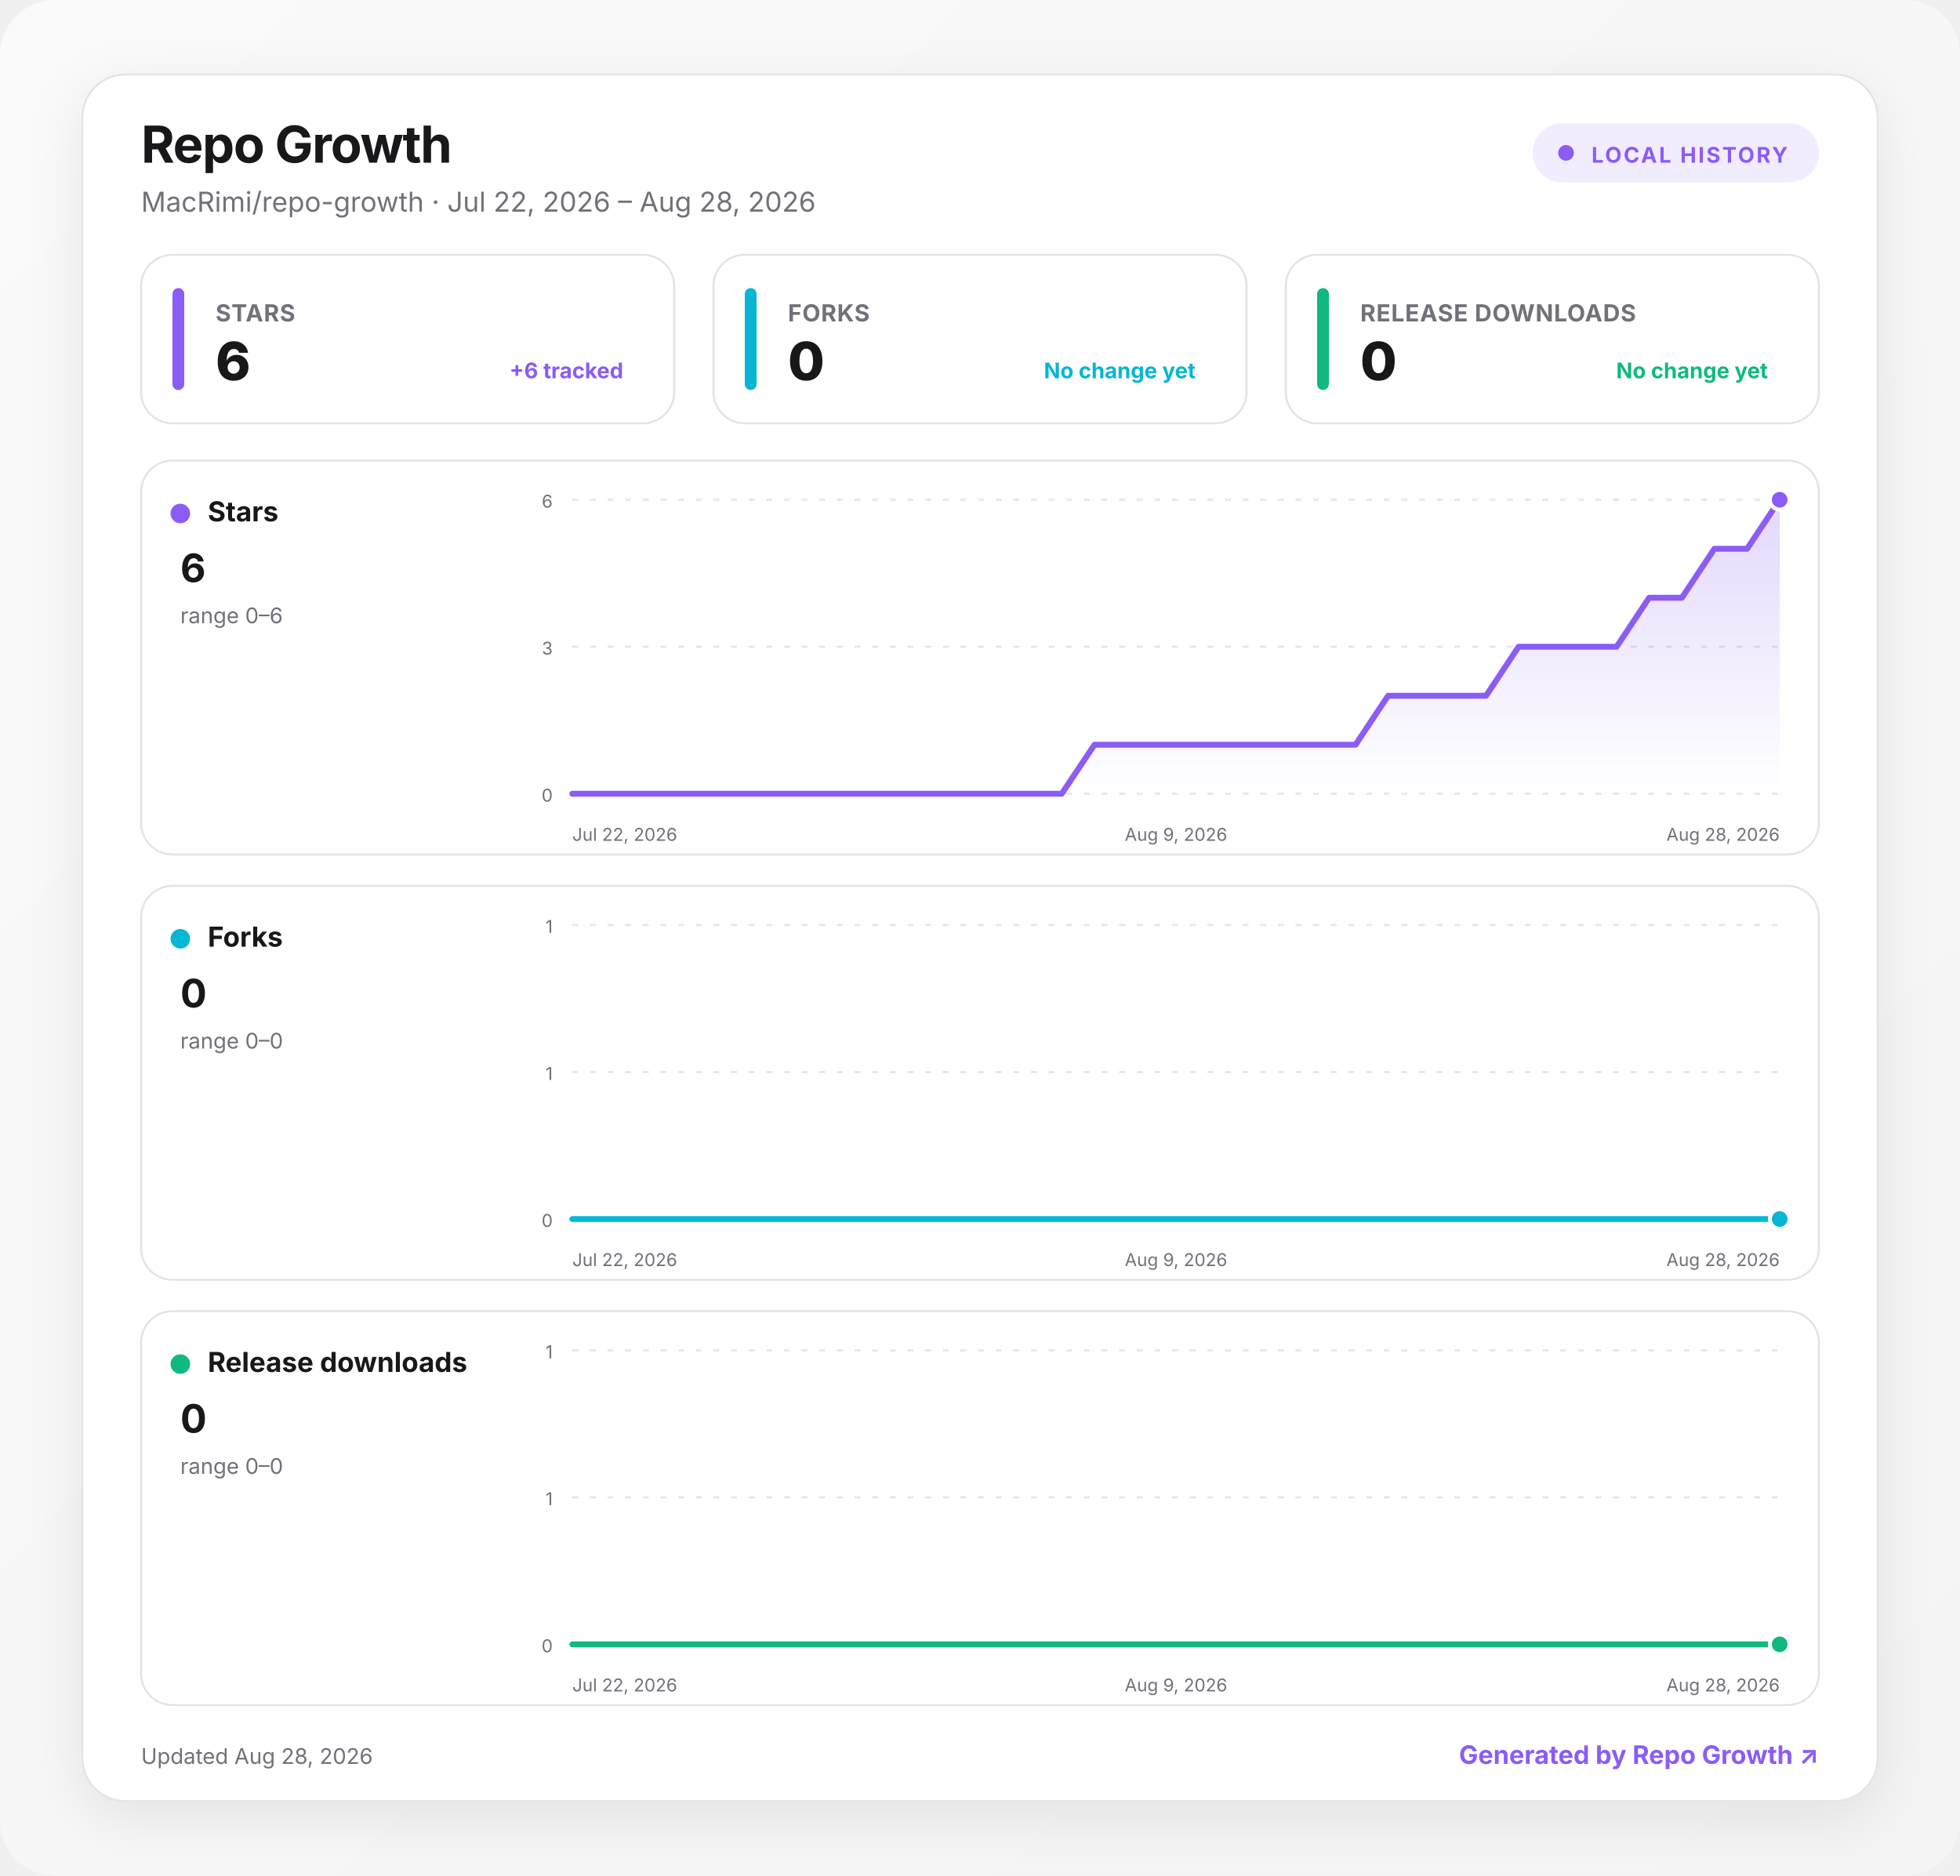
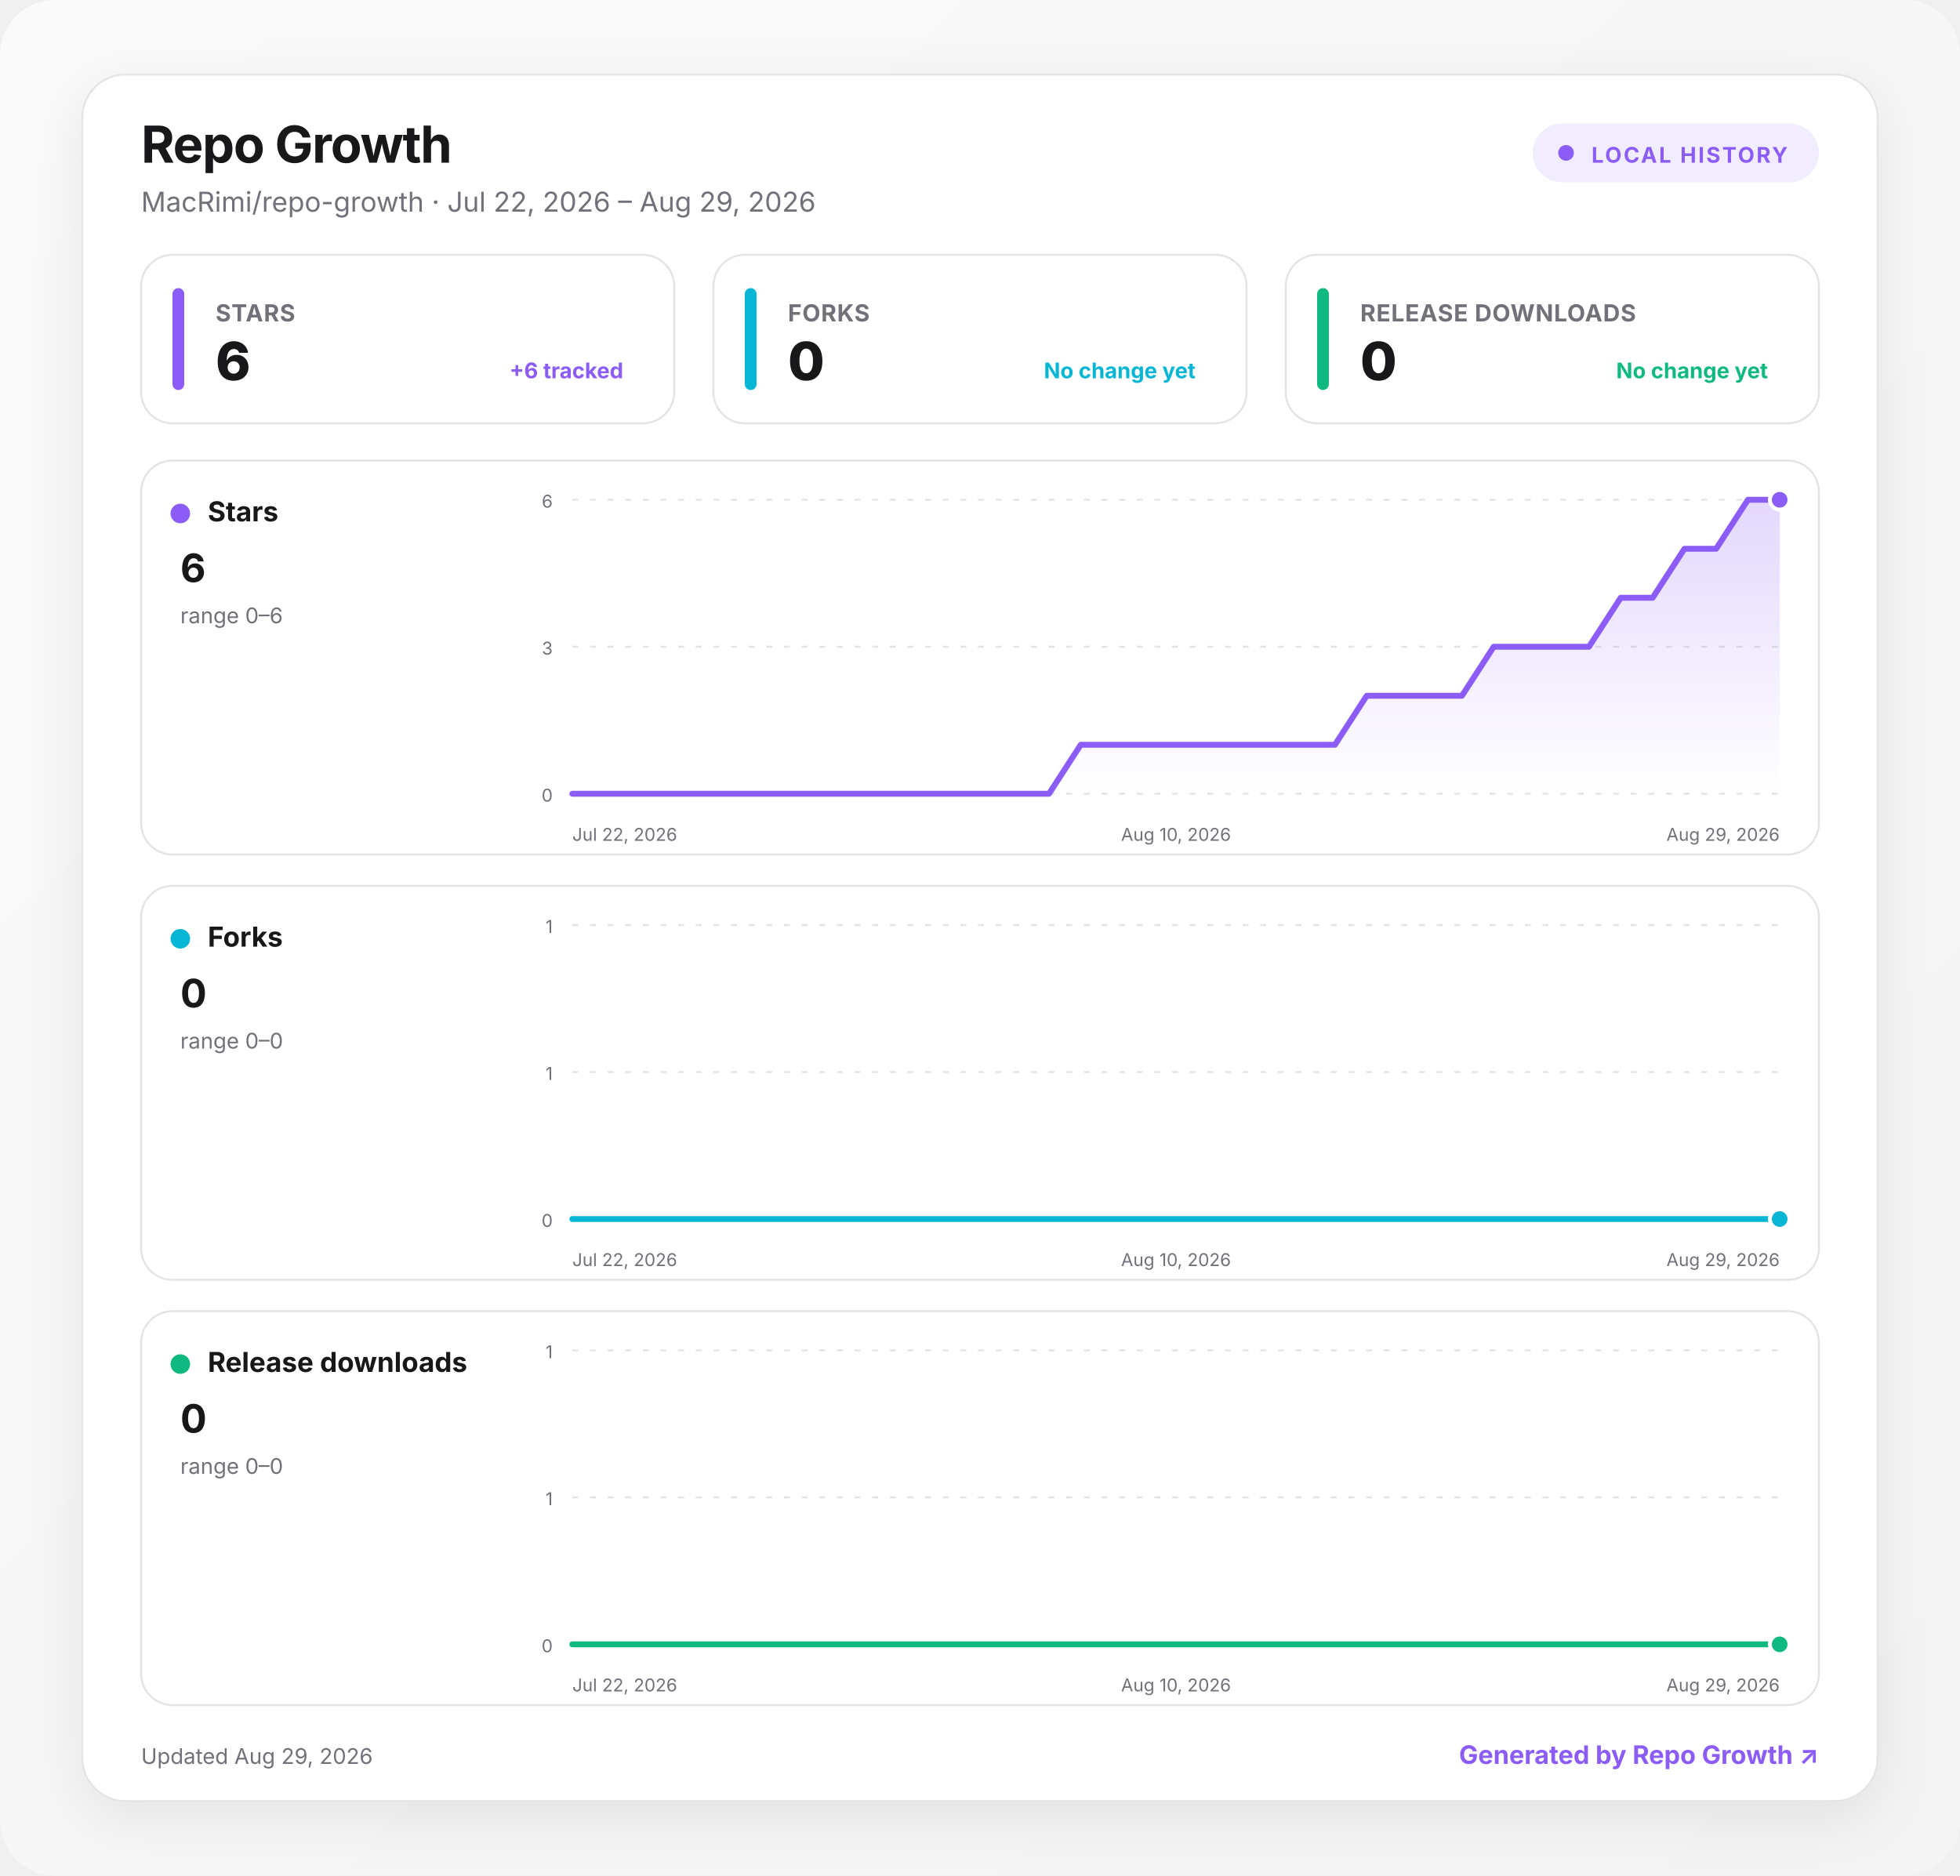
<svg xmlns="http://www.w3.org/2000/svg" width="1000" height="957" viewBox="0 0 1000 957" role="img" aria-labelledby="title desc">
  <defs>
    <linearGradient id="background" x1="0" y1="0" x2="1" y2="1">
      <stop offset="0" stop-color="#fafafa" />
      <stop offset="1" stop-color="#f4f4f5" />
    </linearGradient>
    <linearGradient id="fill-stars" x1="0" y1="0" x2="0" y2="1">
      <stop offset="0" stop-color="#8b5cf6" stop-opacity=".24" />
      <stop offset="1" stop-color="#8b5cf6" stop-opacity="0" />
    </linearGradient>
    <linearGradient id="fill-forks" x1="0" y1="0" x2="0" y2="1">
      <stop offset="0" stop-color="#06b6d4" stop-opacity=".24" />
      <stop offset="1" stop-color="#06b6d4" stop-opacity="0" />
    </linearGradient>
    <linearGradient id="fill-downloads" x1="0" y1="0" x2="0" y2="1">
      <stop offset="0" stop-color="#10b981" stop-opacity=".24" />
      <stop offset="1" stop-color="#10b981" stop-opacity="0" />
    </linearGradient>
    <filter id="shadow" x="-10%" y="-10%" width="120%" height="130%">
      <feDropShadow dx="0" dy="8" stdDeviation="14" flood-color="#18181b" flood-opacity=".08" />
    </filter>
    <style>
      :root { color-scheme: light dark; }
      .bg { fill: url(#background); }
      .surface { fill: #ffffff; stroke: #e4e4e7; }
      .panel { fill: #ffffff; stroke: #e4e4e7; }
      .primary { fill: #18181b; }
      .secondary { fill: #71717a; }
      .grid { stroke: #e4e4e7; }
      text { font-family: Inter, ui-sans-serif, system-ui, -apple-system, BlinkMacSystemFont, "Segoe UI", sans-serif; }
      @media (prefers-color-scheme: dark) {
        .bg { fill: #09090b; }
        .surface, .panel { fill: #111113; stroke: #27272a; }
        .primary { fill: #fafafa; }
        .secondary { fill: #a1a1aa; }
        .grid { stroke: #27272a; }
      }
    </style>
  </defs>
  <rect class="bg" width="1000" height="957" rx="28" />
  <g transform="translate(42 38)">
    <rect x="0" y="0" width="916" height="881" rx="22" class="surface" filter="url(#shadow)" />
    <text x="30" y="45" class="primary" font-size="26" font-weight="750" letter-spacing="-.5">Repo Growth</text>
-     <text x="30" y="70" class="secondary" font-size="14">MacRimi/repo-growth · Jul 22, 2026 – Aug 28, 2026</text>
+     <text x="30" y="70" class="secondary" font-size="14">MacRimi/repo-growth · Jul 22, 2026 – Aug 29, 2026</text>
    <g transform="translate(740 25)">
      <rect width="146" height="30" rx="15" fill="#8b5cf6" fill-opacity=".12" />
      <circle cx="17" cy="15" r="4" fill="#8b5cf6" />
      <text x="30" y="20" fill="#8b5cf6" font-size="11" font-weight="700" letter-spacing="1">LOCAL HISTORY</text>
    </g>
    <g transform="translate(30 92)">
      <rect width="272" height="86" rx="16" class="panel" />
      <rect x="16" y="17" width="6" height="52" rx="3" fill="#8b5cf6" />
      <text x="38" y="34" class="secondary" font-size="12" font-weight="650" letter-spacing=".3">STARS</text>
      <text x="38" y="64" class="primary" font-size="27" font-weight="760" letter-spacing="-.5">6</text>
      <text x="246" y="63" text-anchor="end" fill="#8b5cf6" font-size="11" font-weight="650">+6 tracked</text>
    </g>
    <g transform="translate(322 92)">
      <rect width="272" height="86" rx="16" class="panel" />
      <rect x="16" y="17" width="6" height="52" rx="3" fill="#06b6d4" />
      <text x="38" y="34" class="secondary" font-size="12" font-weight="650" letter-spacing=".3">FORKS</text>
      <text x="38" y="64" class="primary" font-size="27" font-weight="760" letter-spacing="-.5">0</text>
      <text x="246" y="63" text-anchor="end" fill="#06b6d4" font-size="11" font-weight="650">No change yet</text>
    </g>
    <g transform="translate(614 92)">
      <rect width="272" height="86" rx="16" class="panel" />
      <rect x="16" y="17" width="6" height="52" rx="3" fill="#10b981" />
      <text x="38" y="34" class="secondary" font-size="12" font-weight="650" letter-spacing=".3">RELEASE DOWNLOADS</text>
      <text x="38" y="64" class="primary" font-size="27" font-weight="760" letter-spacing="-.5">0</text>
      <text x="246" y="63" text-anchor="end" fill="#10b981" font-size="11" font-weight="650">No change yet</text>
    </g>
    <g transform="translate(30 197)">
      <rect width="856" height="201" rx="16" class="panel" />
      <circle cx="20" cy="27" r="5" fill="#8b5cf6" />
      <text x="34" y="31" class="primary" font-size="14" font-weight="700">Stars</text>
      <text x="20" y="62" class="primary" font-size="20" font-weight="750">6</text>
      <text x="20" y="83" class="secondary" font-size="11">range 0–6</text>
      <line x1="220" x2="836" y1="20" y2="20" class="grid" stroke-width="1" stroke-dasharray="3 6" />
      <text x="210" y="24" text-anchor="end" class="secondary" font-size="9">6</text>
      <line x1="220" x2="836" y1="95" y2="95" class="grid" stroke-width="1" stroke-dasharray="3 6" />
      <text x="210" y="99" text-anchor="end" class="secondary" font-size="9">3</text>
      <line x1="220" x2="836" y1="170" y2="170" class="grid" stroke-width="1" stroke-dasharray="3 6" />
      <text x="210" y="174" text-anchor="end" class="secondary" font-size="9">0</text>
-       <path d="M220 170 L236.6 170 L253.3 170 L269.9 170 L286.6 170 L303.2 170 L319.9 170 L336.5 170 L353.2 170 L369.8 170 L386.5 170 L403.1 170 L419.8 170 L436.4 170 L453.1 170 L469.7 170 L486.4 145 L503 145 L519.7 145 L536.3 145 L553 145 L569.6 145 L586.3 145 L602.9 145 L619.6 145 L636.2 120 L652.9 120 L669.5 120 L686.2 120 L702.8 95 L719.5 95 L736.1 95 L752.8 95 L769.4 70 L786.1 70 L802.7 45 L819.4 45 L836 20 L836 170 L220 170 Z" fill="url(#fill-stars)" />
-       <path d="M220 170 L236.6 170 L253.3 170 L269.9 170 L286.6 170 L303.2 170 L319.9 170 L336.5 170 L353.2 170 L369.8 170 L386.5 170 L403.1 170 L419.8 170 L436.4 170 L453.1 170 L469.7 170 L486.4 145 L503 145 L519.7 145 L536.3 145 L553 145 L569.6 145 L586.3 145 L602.9 145 L619.6 145 L636.2 120 L652.9 120 L669.5 120 L686.2 120 L702.8 95 L719.5 95 L736.1 95 L752.8 95 L769.4 70 L786.1 70 L802.7 45 L819.4 45 L836 20" fill="none" stroke="#8b5cf6" stroke-width="3" stroke-linecap="round" stroke-linejoin="round" />
+       <path d="M220 170 L236.2 170 L252.4 170 L268.6 170 L284.8 170 L301.1 170 L317.3 170 L333.5 170 L349.7 170 L365.9 170 L382.1 170 L398.3 170 L414.5 170 L430.7 170 L446.9 170 L463.2 170 L479.4 145 L495.6 145 L511.8 145 L528 145 L544.2 145 L560.4 145 L576.6 145 L592.8 145 L609.1 145 L625.3 120 L641.5 120 L657.7 120 L673.9 120 L690.1 95 L706.3 95 L722.5 95 L738.7 95 L754.9 70 L771.2 70 L787.4 45 L803.6 45 L819.8 20 L836 20 L836 170 L220 170 Z" fill="url(#fill-stars)" />
+       <path d="M220 170 L236.2 170 L252.4 170 L268.6 170 L284.8 170 L301.1 170 L317.3 170 L333.5 170 L349.7 170 L365.9 170 L382.1 170 L398.3 170 L414.5 170 L430.7 170 L446.9 170 L463.2 170 L479.4 145 L495.6 145 L511.8 145 L528 145 L544.2 145 L560.4 145 L576.6 145 L592.8 145 L609.1 145 L625.3 120 L641.5 120 L657.7 120 L673.9 120 L690.1 95 L706.3 95 L722.5 95 L738.7 95 L754.9 70 L771.2 70 L787.4 45 L803.6 45 L819.8 20 L836 20" fill="none" stroke="#8b5cf6" stroke-width="3" stroke-linecap="round" stroke-linejoin="round" />
      <circle cx="836" cy="20" r="5" fill="#8b5cf6" stroke="#fff" stroke-width="2" />
      <text x="220" y="194" text-anchor="start" class="secondary" font-size="9">Jul 22, 2026</text>
-       <text x="528" y="194" text-anchor="middle" class="secondary" font-size="9">Aug 9, 2026</text>
-       <text x="836" y="194" text-anchor="end" class="secondary" font-size="9">Aug 28, 2026</text>
+       <text x="528" y="194" text-anchor="middle" class="secondary" font-size="9">Aug 10, 2026</text>
+       <text x="836" y="194" text-anchor="end" class="secondary" font-size="9">Aug 29, 2026</text>
    </g>
    <g transform="translate(30 414)">
      <rect width="856" height="201" rx="16" class="panel" />
      <circle cx="20" cy="27" r="5" fill="#06b6d4" />
      <text x="34" y="31" class="primary" font-size="14" font-weight="700">Forks</text>
      <text x="20" y="62" class="primary" font-size="20" font-weight="750">0</text>
      <text x="20" y="83" class="secondary" font-size="11">range 0–0</text>
      <line x1="220" x2="836" y1="20" y2="20" class="grid" stroke-width="1" stroke-dasharray="3 6" />
      <text x="210" y="24" text-anchor="end" class="secondary" font-size="9">1</text>
      <line x1="220" x2="836" y1="95" y2="95" class="grid" stroke-width="1" stroke-dasharray="3 6" />
      <text x="210" y="99" text-anchor="end" class="secondary" font-size="9">1</text>
      <line x1="220" x2="836" y1="170" y2="170" class="grid" stroke-width="1" stroke-dasharray="3 6" />
      <text x="210" y="174" text-anchor="end" class="secondary" font-size="9">0</text>
-       <path d="M220 170 L236.6 170 L253.3 170 L269.9 170 L286.6 170 L303.2 170 L319.9 170 L336.5 170 L353.2 170 L369.8 170 L386.5 170 L403.1 170 L419.8 170 L436.4 170 L453.1 170 L469.7 170 L486.4 170 L503 170 L519.7 170 L536.3 170 L553 170 L569.6 170 L586.3 170 L602.9 170 L619.6 170 L636.2 170 L652.9 170 L669.5 170 L686.2 170 L702.8 170 L719.5 170 L736.1 170 L752.8 170 L769.4 170 L786.1 170 L802.7 170 L819.4 170 L836 170 L836 170 L220 170 Z" fill="url(#fill-forks)" />
-       <path d="M220 170 L236.6 170 L253.3 170 L269.9 170 L286.6 170 L303.2 170 L319.9 170 L336.5 170 L353.2 170 L369.8 170 L386.5 170 L403.1 170 L419.8 170 L436.4 170 L453.1 170 L469.7 170 L486.4 170 L503 170 L519.7 170 L536.3 170 L553 170 L569.6 170 L586.3 170 L602.9 170 L619.6 170 L636.2 170 L652.9 170 L669.5 170 L686.2 170 L702.8 170 L719.5 170 L736.1 170 L752.8 170 L769.4 170 L786.1 170 L802.7 170 L819.4 170 L836 170" fill="none" stroke="#06b6d4" stroke-width="3" stroke-linecap="round" stroke-linejoin="round" />
+       <path d="M220 170 L236.2 170 L252.4 170 L268.6 170 L284.8 170 L301.1 170 L317.3 170 L333.5 170 L349.7 170 L365.9 170 L382.1 170 L398.3 170 L414.5 170 L430.7 170 L446.9 170 L463.2 170 L479.4 170 L495.6 170 L511.8 170 L528 170 L544.2 170 L560.4 170 L576.6 170 L592.8 170 L609.1 170 L625.3 170 L641.5 170 L657.7 170 L673.9 170 L690.1 170 L706.3 170 L722.5 170 L738.7 170 L754.9 170 L771.2 170 L787.4 170 L803.6 170 L819.8 170 L836 170 L836 170 L220 170 Z" fill="url(#fill-forks)" />
+       <path d="M220 170 L236.2 170 L252.4 170 L268.6 170 L284.8 170 L301.1 170 L317.3 170 L333.5 170 L349.7 170 L365.9 170 L382.1 170 L398.3 170 L414.5 170 L430.7 170 L446.9 170 L463.2 170 L479.4 170 L495.6 170 L511.8 170 L528 170 L544.2 170 L560.4 170 L576.6 170 L592.8 170 L609.1 170 L625.3 170 L641.5 170 L657.7 170 L673.9 170 L690.1 170 L706.3 170 L722.5 170 L738.7 170 L754.9 170 L771.2 170 L787.4 170 L803.6 170 L819.8 170 L836 170" fill="none" stroke="#06b6d4" stroke-width="3" stroke-linecap="round" stroke-linejoin="round" />
      <circle cx="836" cy="170" r="5" fill="#06b6d4" stroke="#fff" stroke-width="2" />
      <text x="220" y="194" text-anchor="start" class="secondary" font-size="9">Jul 22, 2026</text>
-       <text x="528" y="194" text-anchor="middle" class="secondary" font-size="9">Aug 9, 2026</text>
-       <text x="836" y="194" text-anchor="end" class="secondary" font-size="9">Aug 28, 2026</text>
+       <text x="528" y="194" text-anchor="middle" class="secondary" font-size="9">Aug 10, 2026</text>
+       <text x="836" y="194" text-anchor="end" class="secondary" font-size="9">Aug 29, 2026</text>
    </g>
    <g transform="translate(30 631)">
      <rect width="856" height="201" rx="16" class="panel" />
      <circle cx="20" cy="27" r="5" fill="#10b981" />
      <text x="34" y="31" class="primary" font-size="14" font-weight="700">Release downloads</text>
      <text x="20" y="62" class="primary" font-size="20" font-weight="750">0</text>
      <text x="20" y="83" class="secondary" font-size="11">range 0–0</text>
      <line x1="220" x2="836" y1="20" y2="20" class="grid" stroke-width="1" stroke-dasharray="3 6" />
      <text x="210" y="24" text-anchor="end" class="secondary" font-size="9">1</text>
      <line x1="220" x2="836" y1="95" y2="95" class="grid" stroke-width="1" stroke-dasharray="3 6" />
      <text x="210" y="99" text-anchor="end" class="secondary" font-size="9">1</text>
      <line x1="220" x2="836" y1="170" y2="170" class="grid" stroke-width="1" stroke-dasharray="3 6" />
      <text x="210" y="174" text-anchor="end" class="secondary" font-size="9">0</text>
-       <path d="M220 170 L236.6 170 L253.3 170 L269.9 170 L286.6 170 L303.2 170 L319.9 170 L336.5 170 L353.2 170 L369.8 170 L386.5 170 L403.1 170 L419.8 170 L436.4 170 L453.1 170 L469.7 170 L486.4 170 L503 170 L519.7 170 L536.3 170 L553 170 L569.6 170 L586.3 170 L602.9 170 L619.6 170 L636.2 170 L652.9 170 L669.5 170 L686.2 170 L702.8 170 L719.5 170 L736.1 170 L752.8 170 L769.4 170 L786.1 170 L802.7 170 L819.4 170 L836 170 L836 170 L220 170 Z" fill="url(#fill-downloads)" />
-       <path d="M220 170 L236.6 170 L253.3 170 L269.9 170 L286.6 170 L303.2 170 L319.9 170 L336.5 170 L353.2 170 L369.8 170 L386.5 170 L403.1 170 L419.8 170 L436.4 170 L453.1 170 L469.7 170 L486.4 170 L503 170 L519.7 170 L536.3 170 L553 170 L569.6 170 L586.3 170 L602.9 170 L619.6 170 L636.2 170 L652.9 170 L669.5 170 L686.2 170 L702.8 170 L719.5 170 L736.1 170 L752.8 170 L769.4 170 L786.1 170 L802.7 170 L819.4 170 L836 170" fill="none" stroke="#10b981" stroke-width="3" stroke-linecap="round" stroke-linejoin="round" />
+       <path d="M220 170 L236.2 170 L252.4 170 L268.6 170 L284.8 170 L301.1 170 L317.3 170 L333.5 170 L349.7 170 L365.9 170 L382.1 170 L398.3 170 L414.5 170 L430.7 170 L446.9 170 L463.2 170 L479.4 170 L495.6 170 L511.8 170 L528 170 L544.2 170 L560.4 170 L576.6 170 L592.8 170 L609.1 170 L625.3 170 L641.5 170 L657.7 170 L673.9 170 L690.1 170 L706.3 170 L722.5 170 L738.7 170 L754.9 170 L771.2 170 L787.4 170 L803.6 170 L819.8 170 L836 170 L836 170 L220 170 Z" fill="url(#fill-downloads)" />
+       <path d="M220 170 L236.2 170 L252.4 170 L268.6 170 L284.8 170 L301.1 170 L317.3 170 L333.5 170 L349.7 170 L365.9 170 L382.1 170 L398.3 170 L414.5 170 L430.7 170 L446.9 170 L463.2 170 L479.4 170 L495.6 170 L511.8 170 L528 170 L544.2 170 L560.4 170 L576.6 170 L592.8 170 L609.1 170 L625.3 170 L641.5 170 L657.7 170 L673.9 170 L690.1 170 L706.3 170 L722.5 170 L738.7 170 L754.9 170 L771.2 170 L787.4 170 L803.6 170 L819.8 170 L836 170" fill="none" stroke="#10b981" stroke-width="3" stroke-linecap="round" stroke-linejoin="round" />
      <circle cx="836" cy="170" r="5" fill="#10b981" stroke="#fff" stroke-width="2" />
      <text x="220" y="194" text-anchor="start" class="secondary" font-size="9">Jul 22, 2026</text>
-       <text x="528" y="194" text-anchor="middle" class="secondary" font-size="9">Aug 9, 2026</text>
-       <text x="836" y="194" text-anchor="end" class="secondary" font-size="9">Aug 28, 2026</text>
+       <text x="528" y="194" text-anchor="middle" class="secondary" font-size="9">Aug 10, 2026</text>
+       <text x="836" y="194" text-anchor="end" class="secondary" font-size="9">Aug 29, 2026</text>
    </g>
-     <text x="30" y="862" class="secondary" font-size="11">Updated Aug 28, 2026</text>
+     <text x="30" y="862" class="secondary" font-size="11">Updated Aug 29, 2026</text>
    <a href="https://github.com/MacRimi/repo-growth" target="_blank" aria-label="Open the Repo Growth project">
      <text x="886" y="862" fill="#8b5cf6" text-anchor="end" font-size="13" font-weight="700">Generated by Repo Growth ↗</text>
    </a>
  </g>
</svg>
